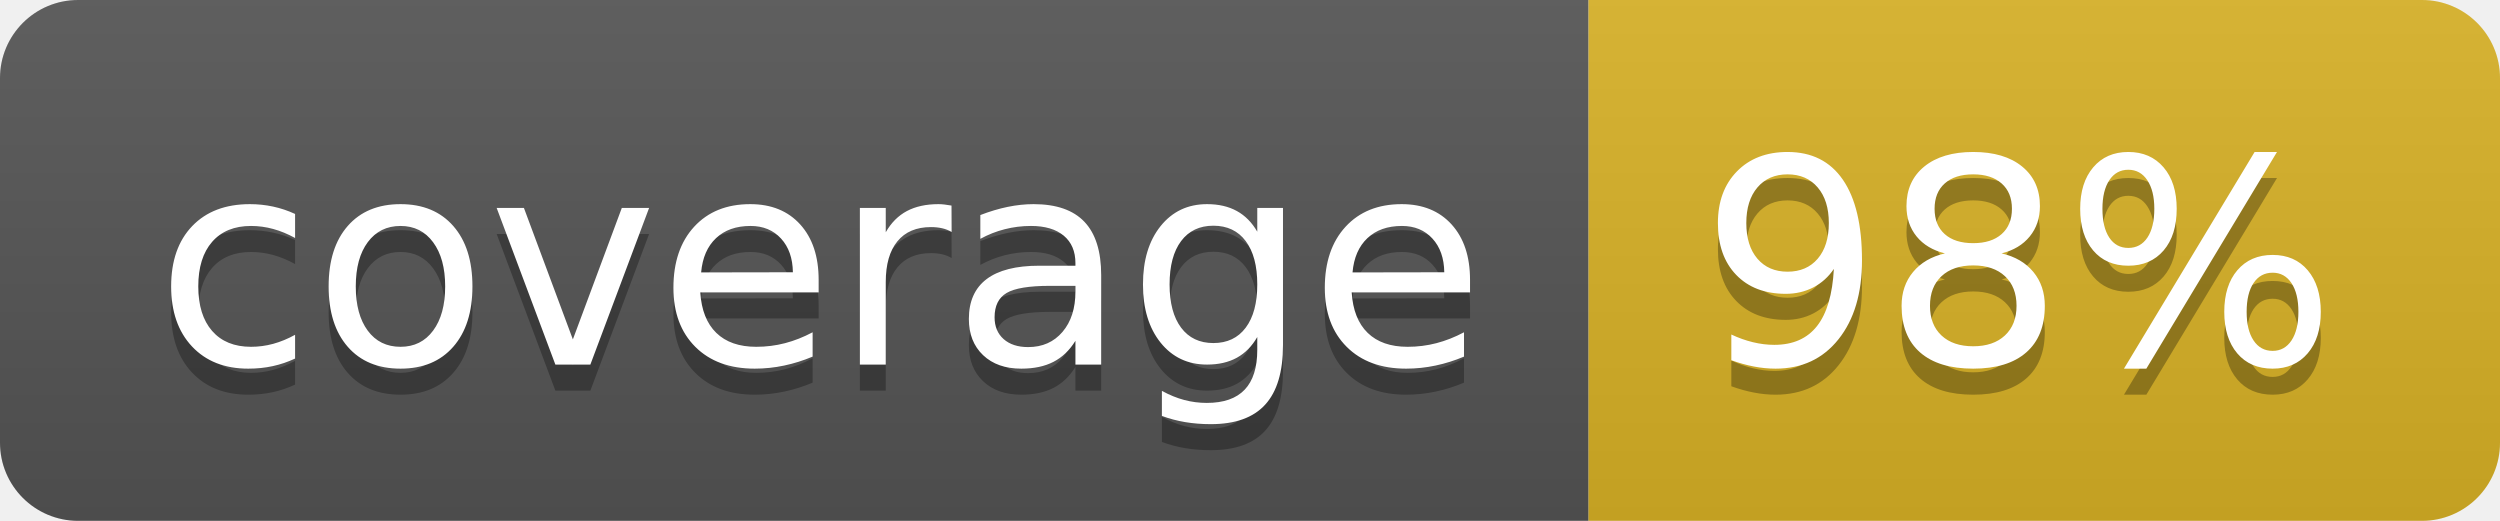
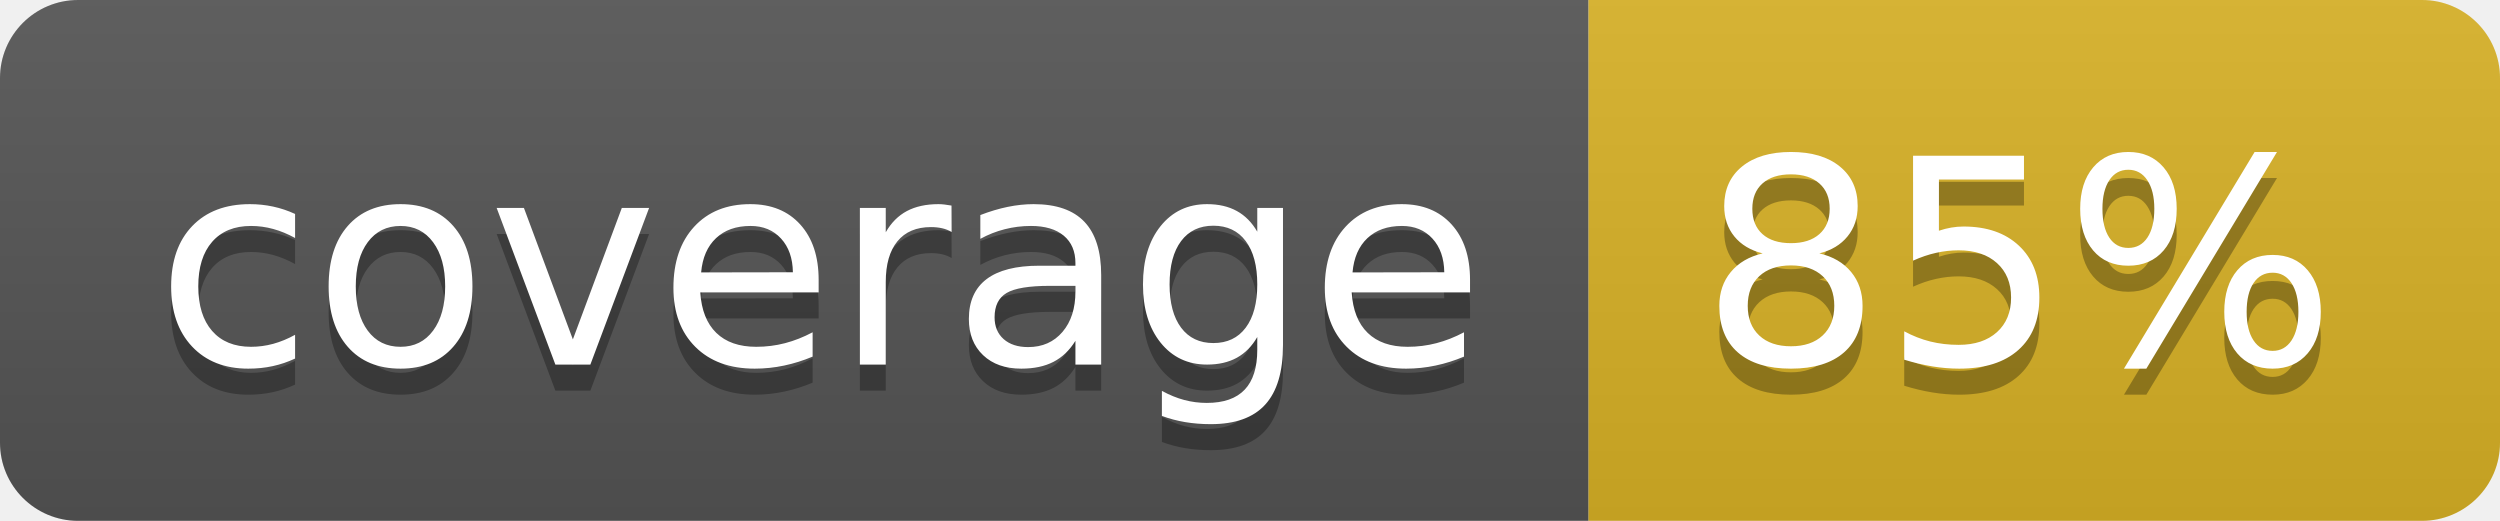
<svg xmlns="http://www.w3.org/2000/svg" width="96" height="20">
  <linearGradient id="b" x2="0" y2="100%">
    <stop offset="0" stop-color="#bbb" stop-opacity=".1" />
    <stop offset="1" stop-opacity=".1" />
  </linearGradient>
  <clipPath id="a">
    <rect width="96" height="20" rx="3" fill="#fff" />
  </clipPath>
  <g clip-path="url(#a)">
    <path fill="#555" d="M0 0h61v20H0z" />
    <path fill="#D9B226" d="M61 0h35v20H61z" />
    <path fill="url(#b)" d="M0 0h96v20H0z" />
  </g>
  <g fill="#fff" text-anchor="middle" font-family="DejaVu Sans,Verdana,Geneva,sans-serif" font-size="110">
    <text x="315" y="150" fill="#010101" fill-opacity=".3" transform="scale(.1)" textLength="510">coverage</text>
    <text x="315" y="140" transform="scale(.1)" textLength="510">coverage</text>
-     <text x="775" y="150" fill="#010101" fill-opacity=".3" transform="scale(.1)" textLength="250">98%</text>
-     <text x="775" y="140" transform="scale(.1)" textLength="250">98%</text>
+     <text x="775" y="150" fill="#010101" fill-opacity=".3" transform="scale(.1)" textLength="250">85%</text>
+     <text x="775" y="140" transform="scale(.1)" textLength="250">85%</text>
  </g>
</svg>
